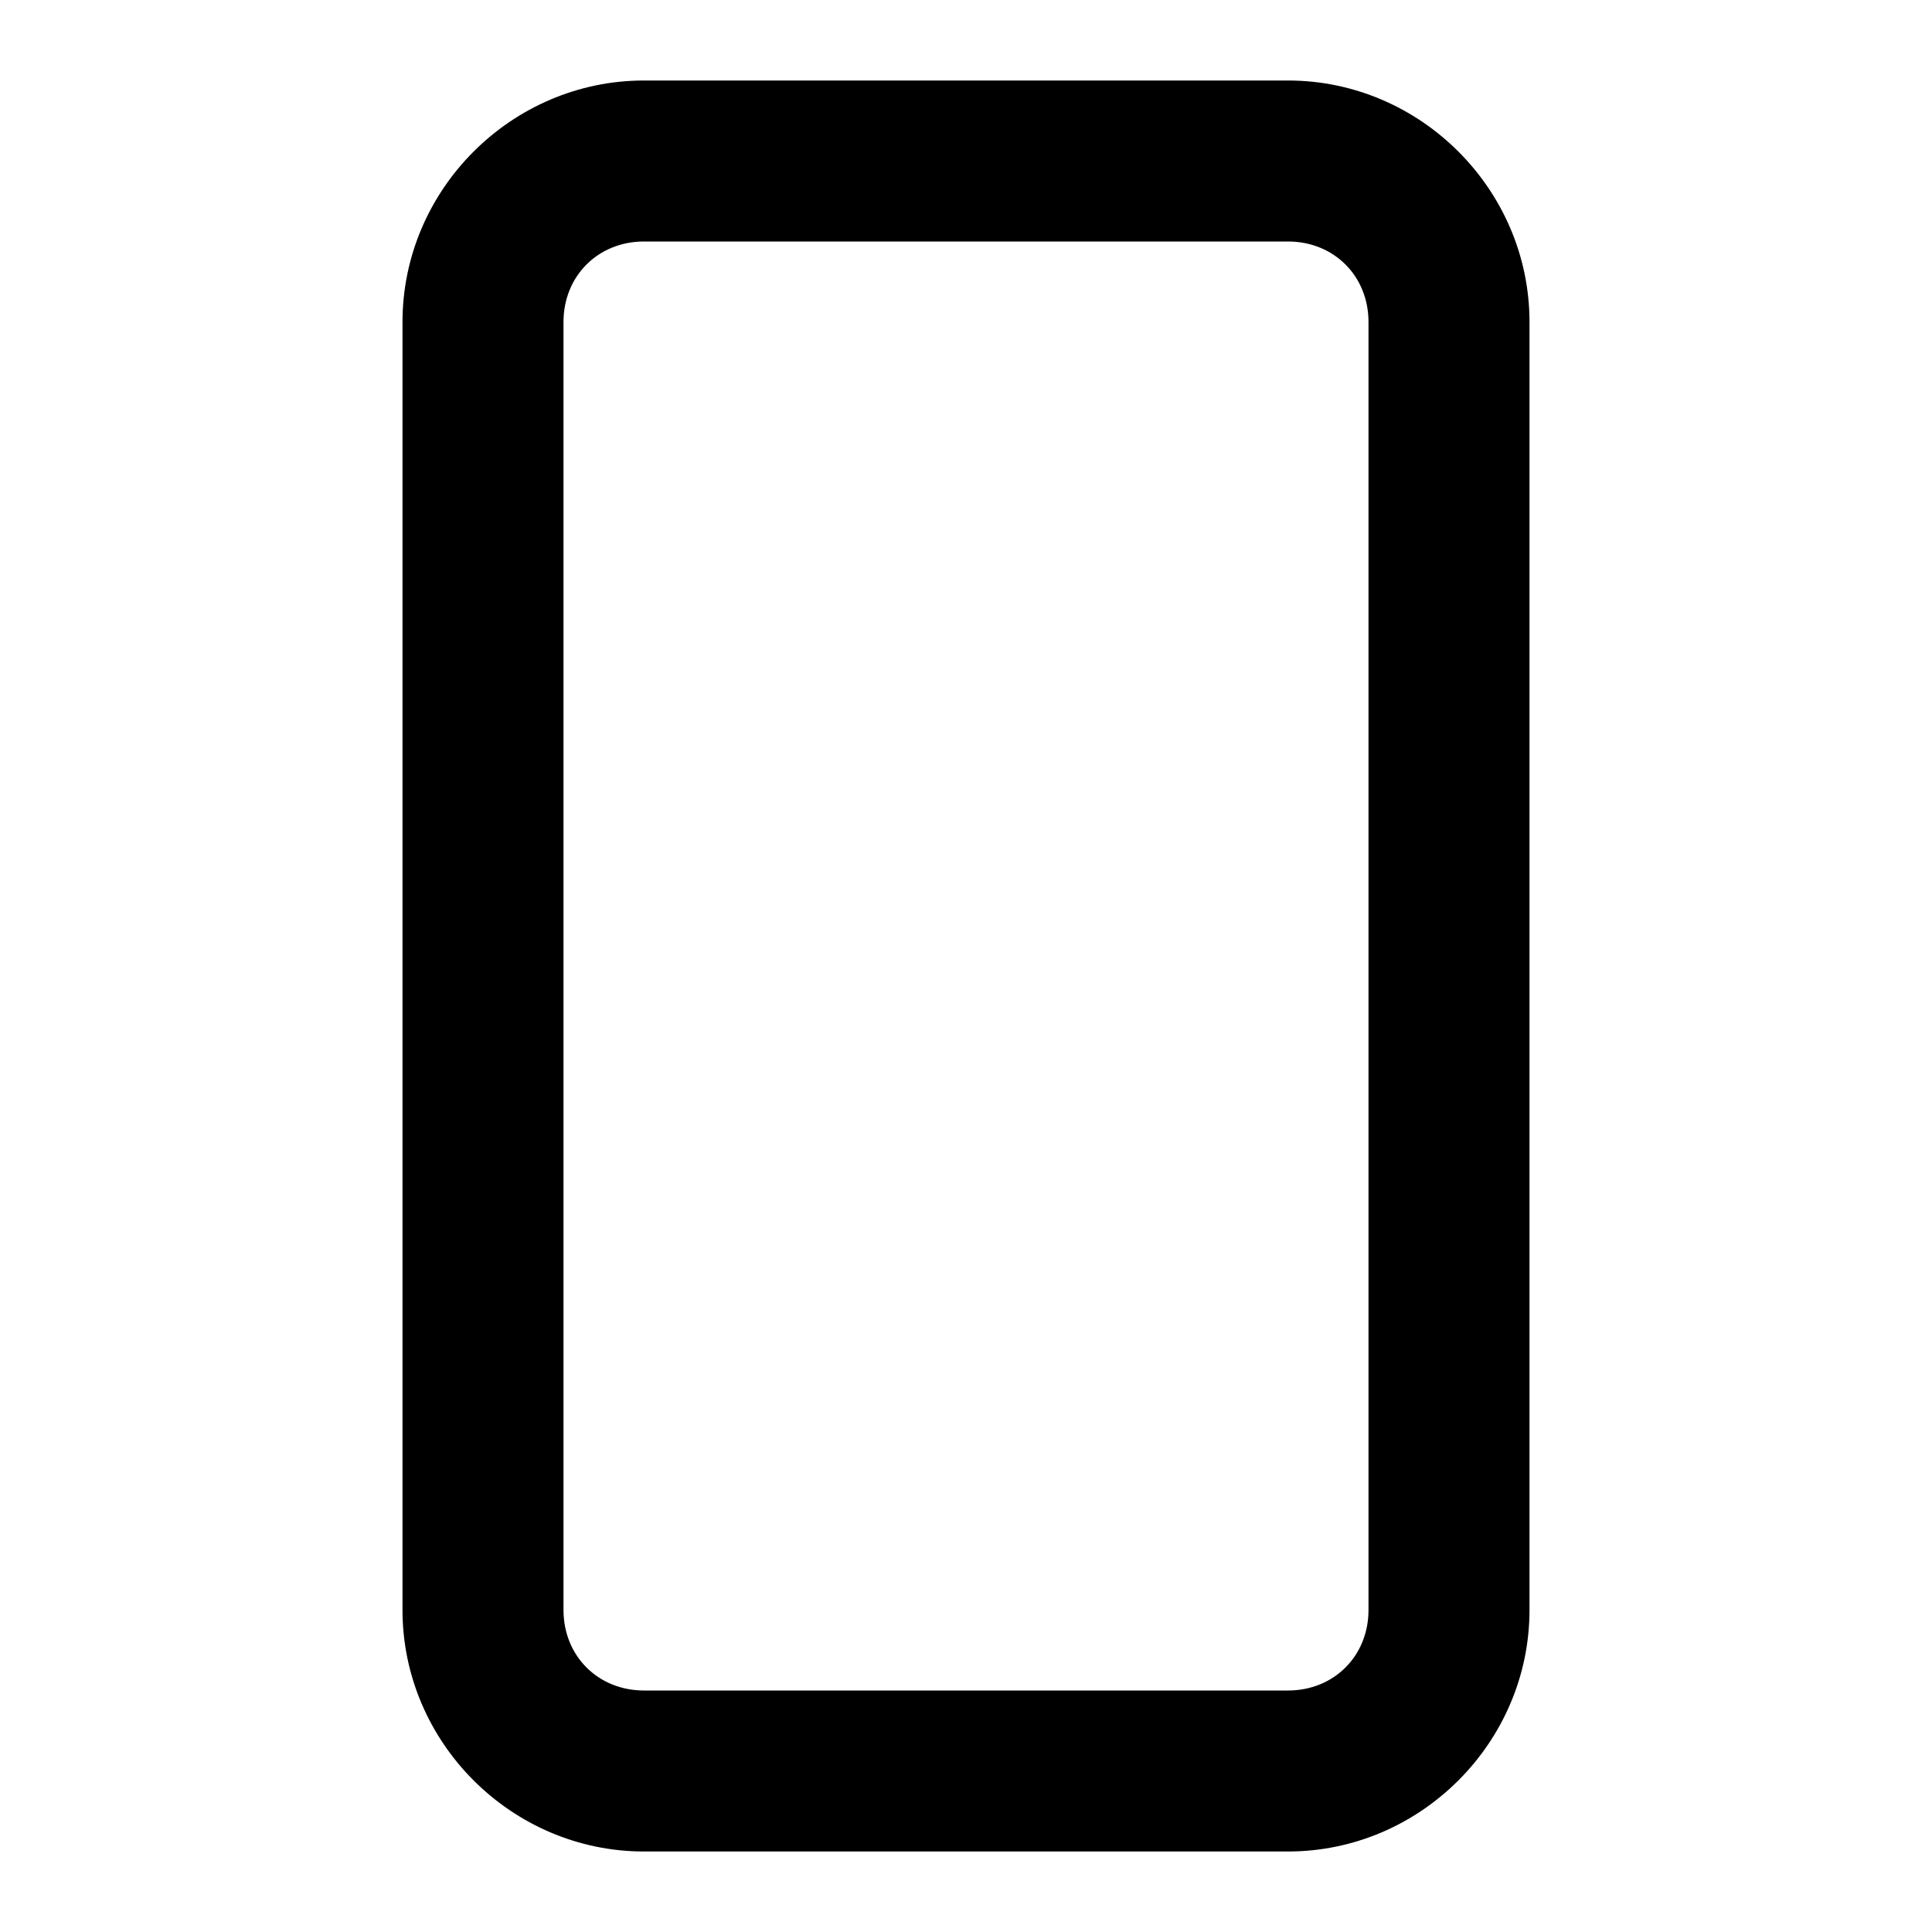
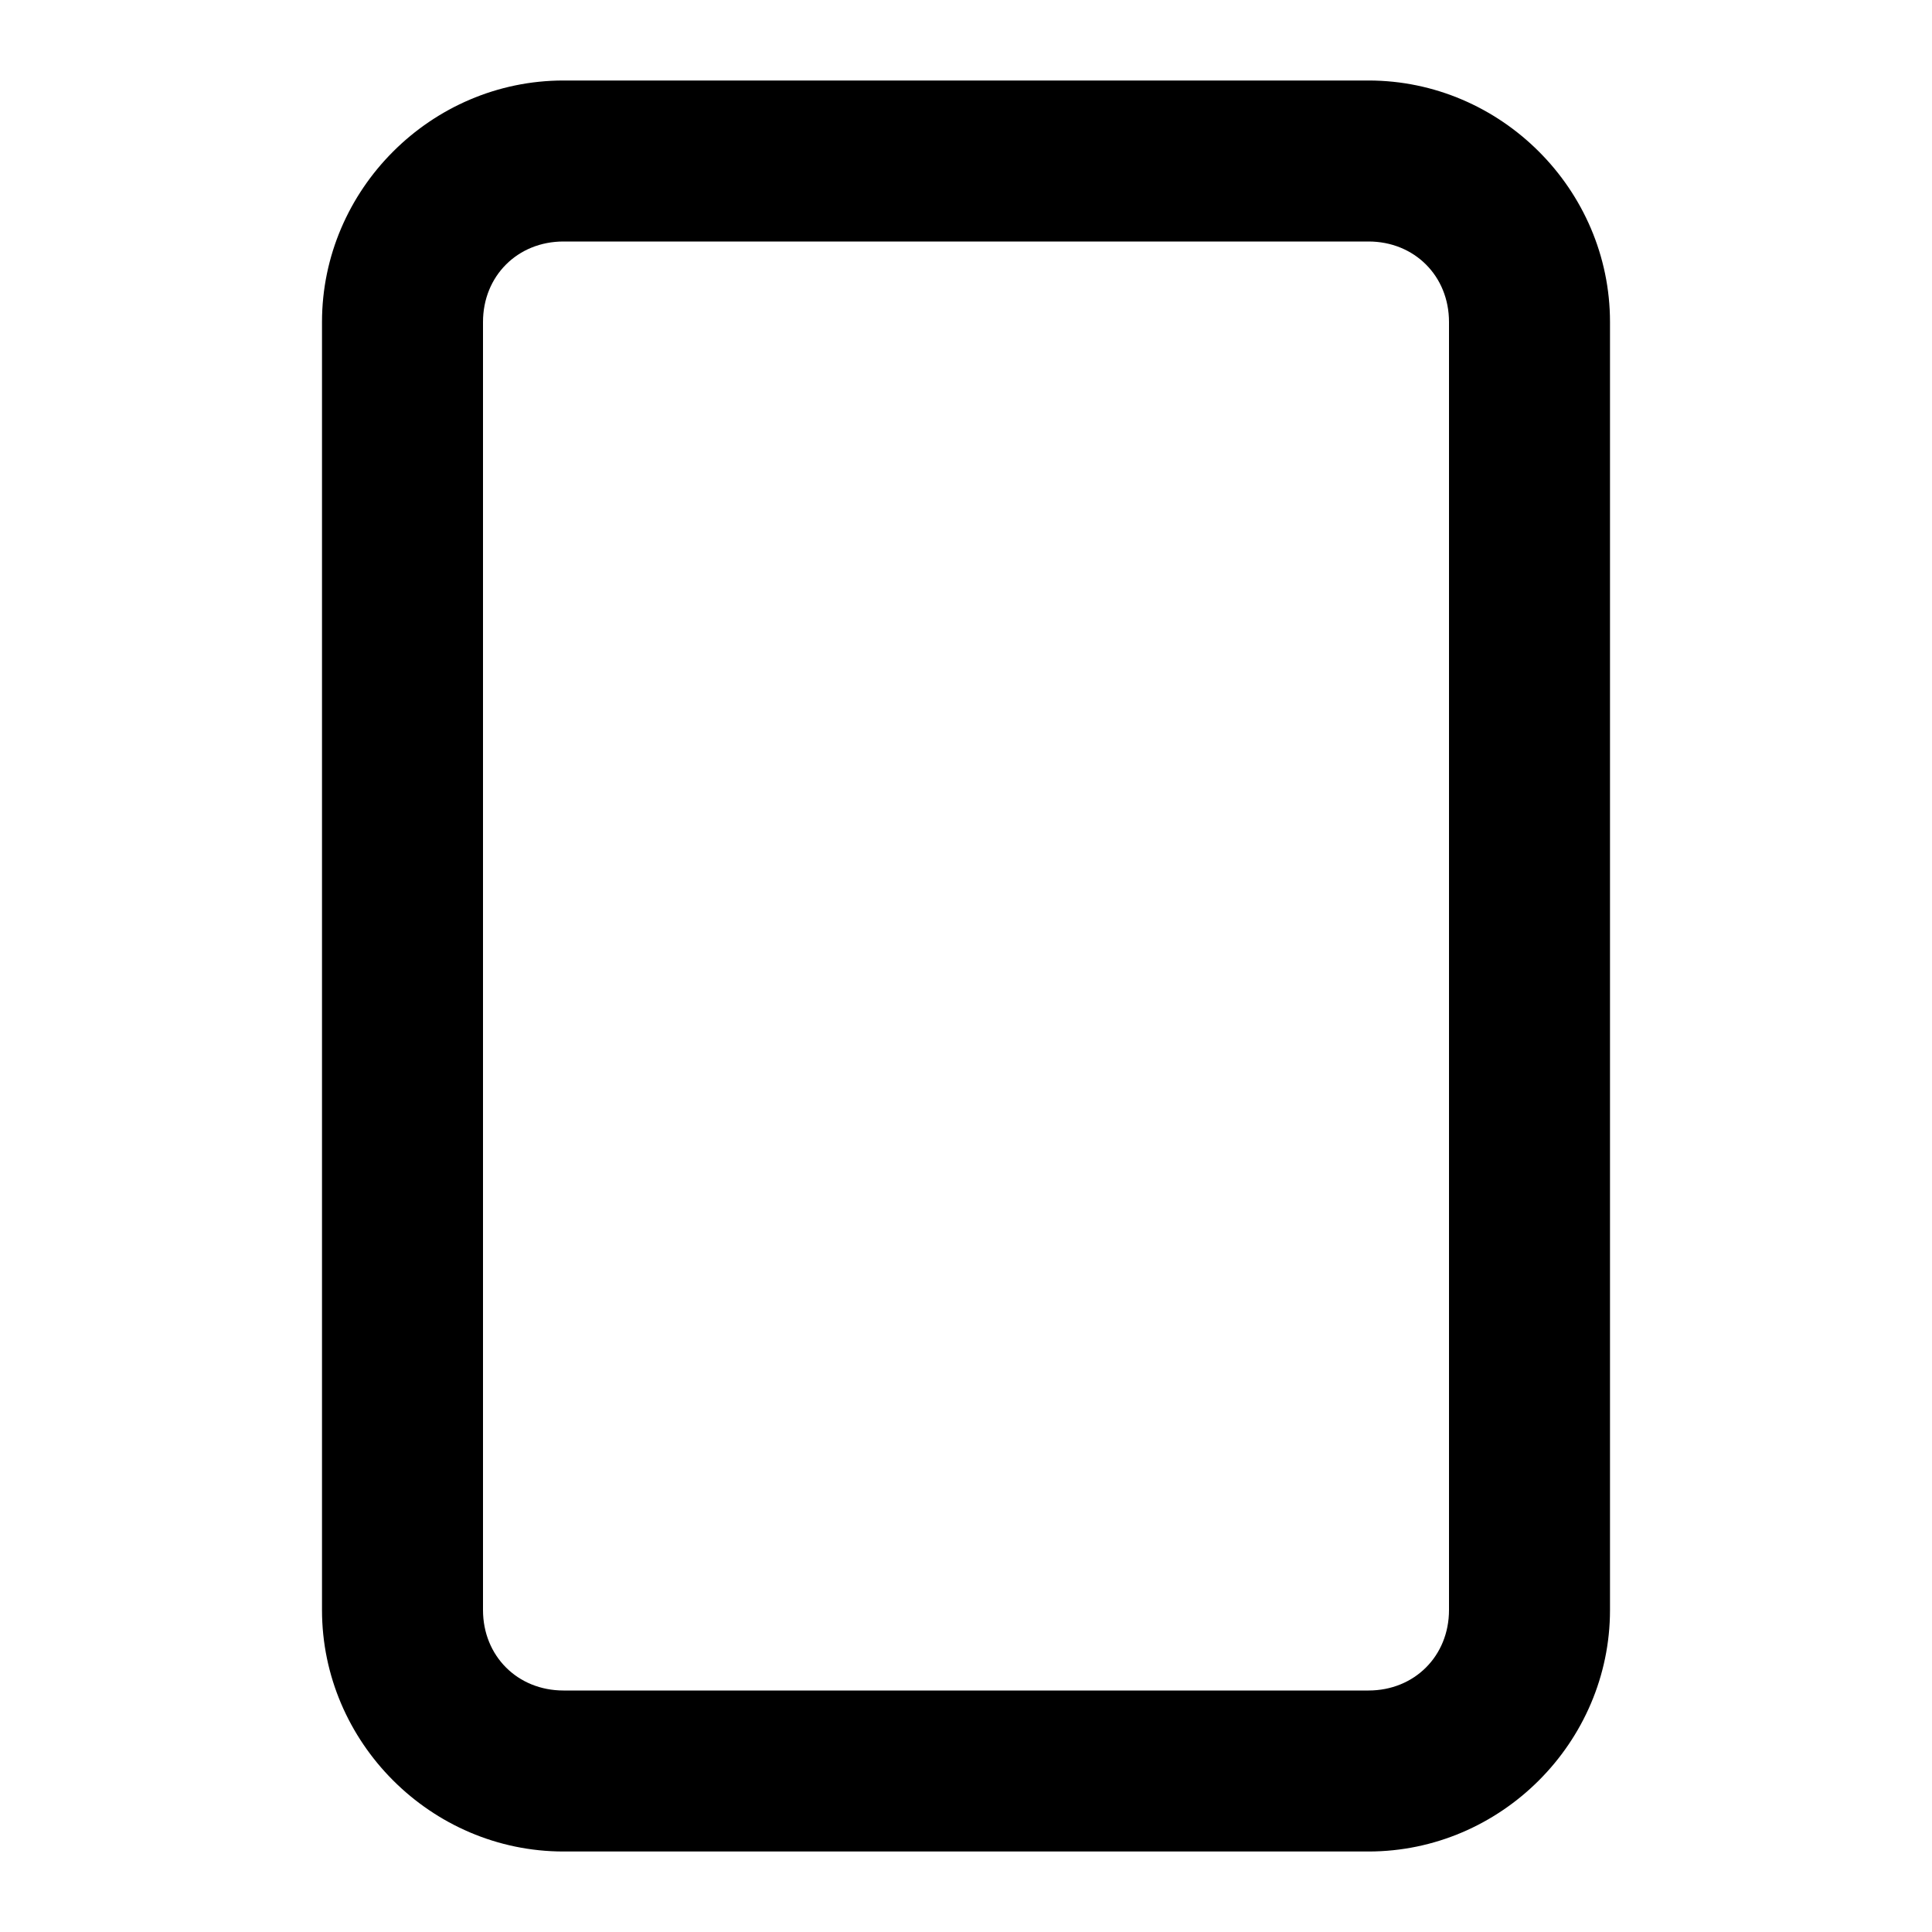
<svg xmlns="http://www.w3.org/2000/svg" width="24" height="24" viewBox="0 0 24 24" fill="currentColor" tags="rectangle,aspect ratio,9:16,vertical,shape" categories="shapes,design">
-   <path d="M 8 1 C 6.355 1 5 2.355 5 4 L 5 20 C 5 21.645 6.355 23 8 23 L 16 23 C 17.645 23 19 21.645 19 20 L 19 4 C 19 2.355 17.645 1 16 1 L 8 1 z M 8 3 L 16 3 C 16.571 3 17 3.429 17 4 L 17 20 C 17 20.571 16.571 21 16 21 L 8 21 C 7.429 21 7 20.571 7 20 L 7 4 C 7 3.429 7.429 3 8 3 z " />
+   <path d="M 7 1 C 5.355 1 4 2.355 4 4 L 4 20 C 4 21.645 5.355 23 7 23 L 17 23 C 18.645 23 20 21.645 20 20 L 20 4 C 20 2.355 18.645 1 17 1 L 7 1 z M 7 3 L 17 3 C 17.571 3 18 3.429 18 4 L 18 20 C 18 20.571 17.571 21 17 21 L 7 21 C 6.429 21 6 20.571 6 20 L 6 4 C 6 3.429 6.429 3 7 3 z " />
</svg>
